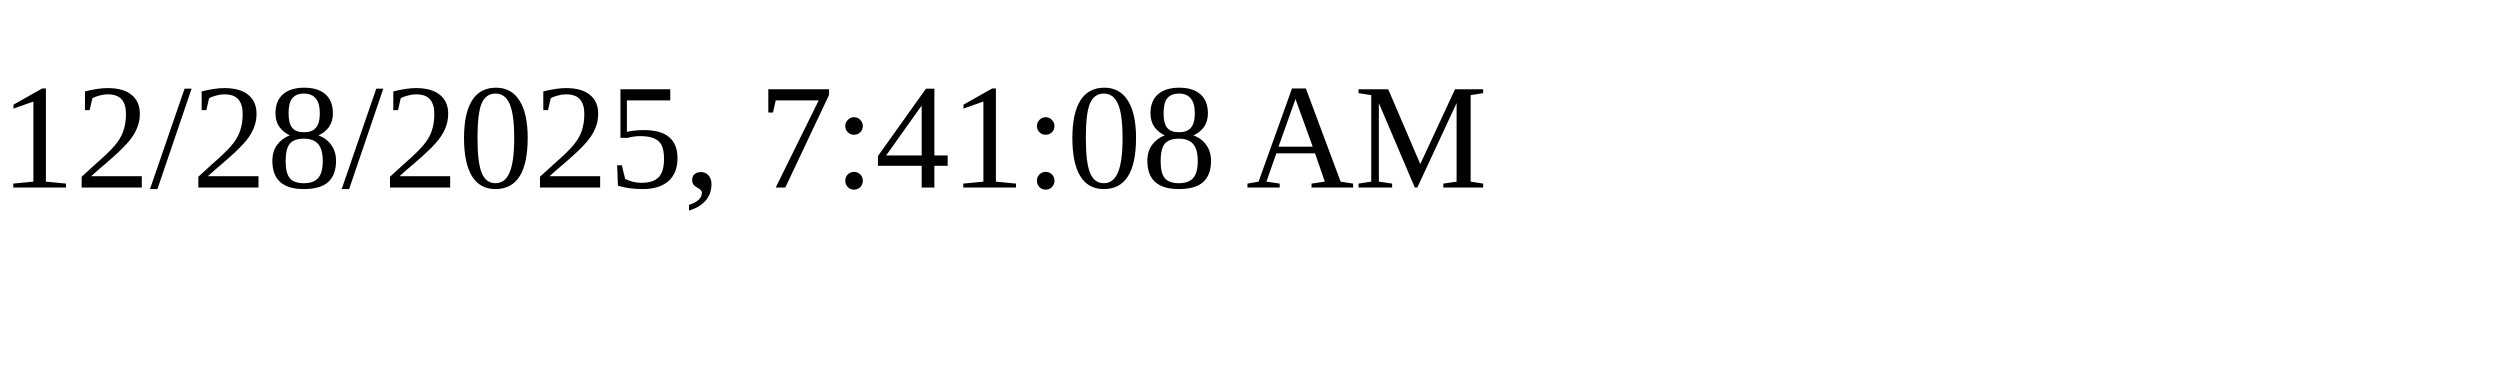
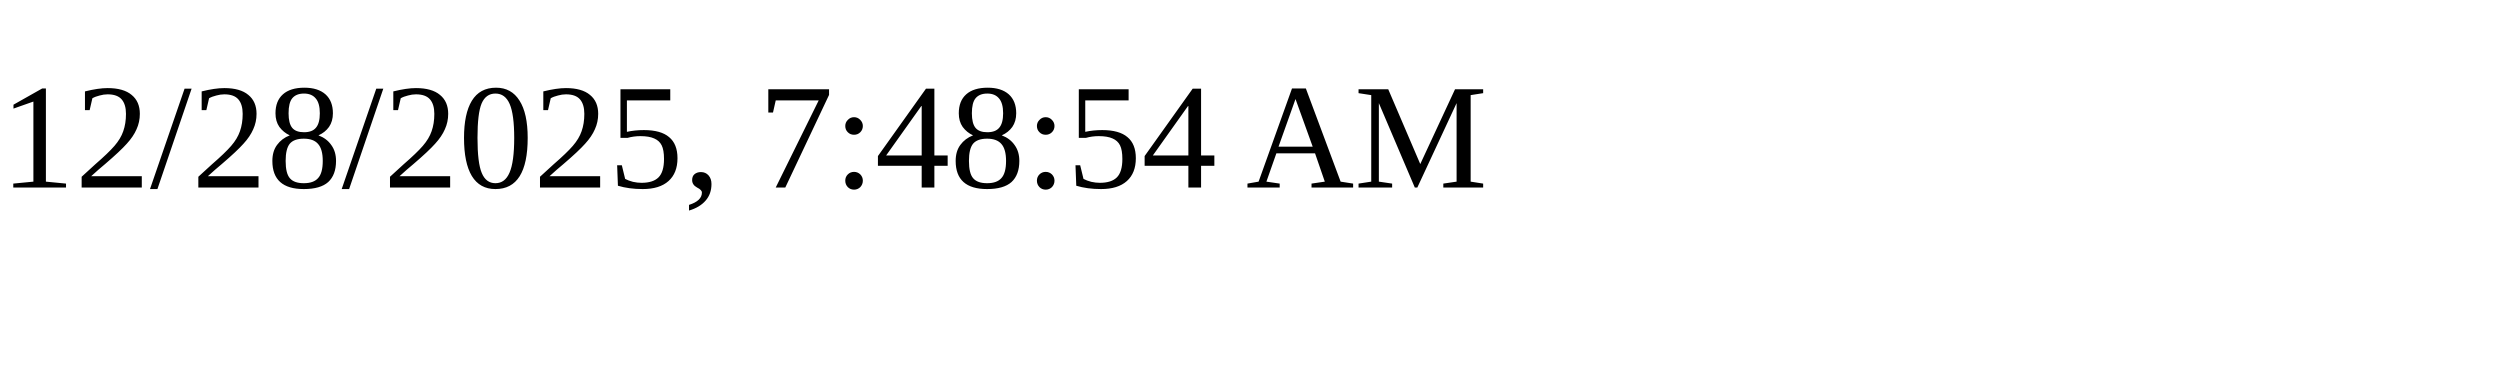
<svg xmlns="http://www.w3.org/2000/svg" height="30" width="200">
-   <text x="0" y="15">12/28/2025, 7:41:08 AM</text>
+   <text x="0" y="15">12/28/2025, 7:48:54 AM</text>
</svg>
